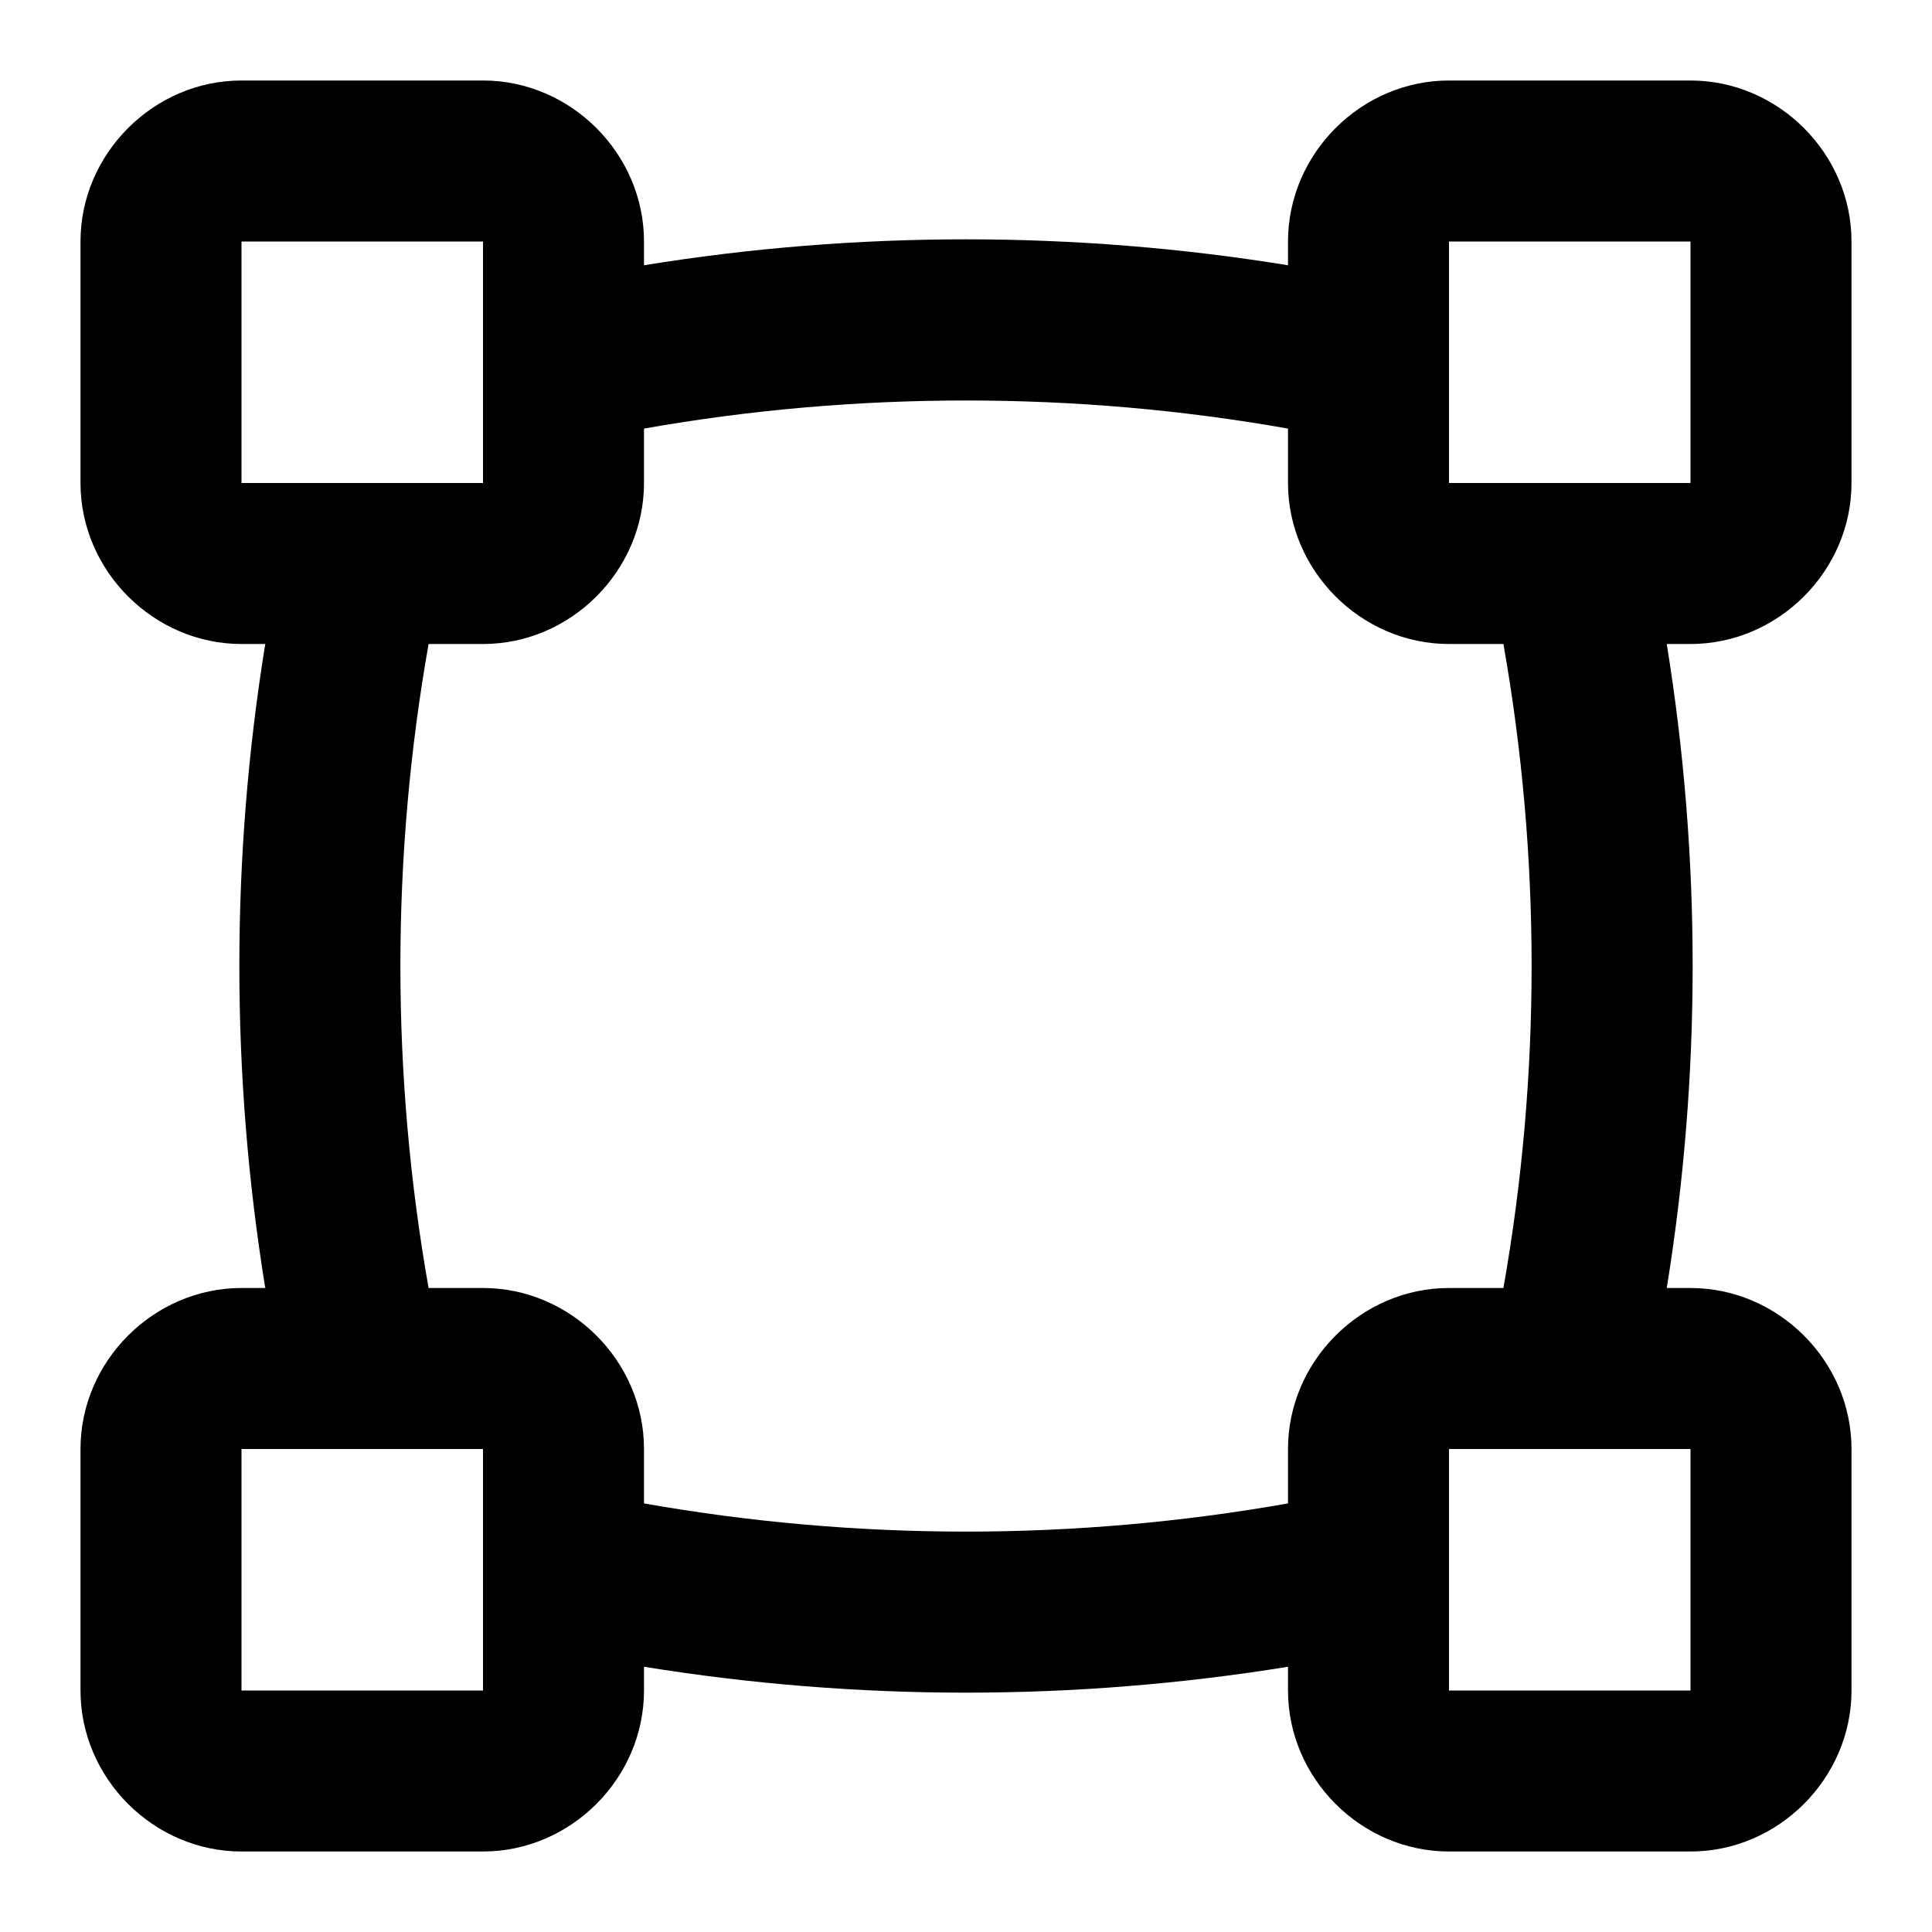
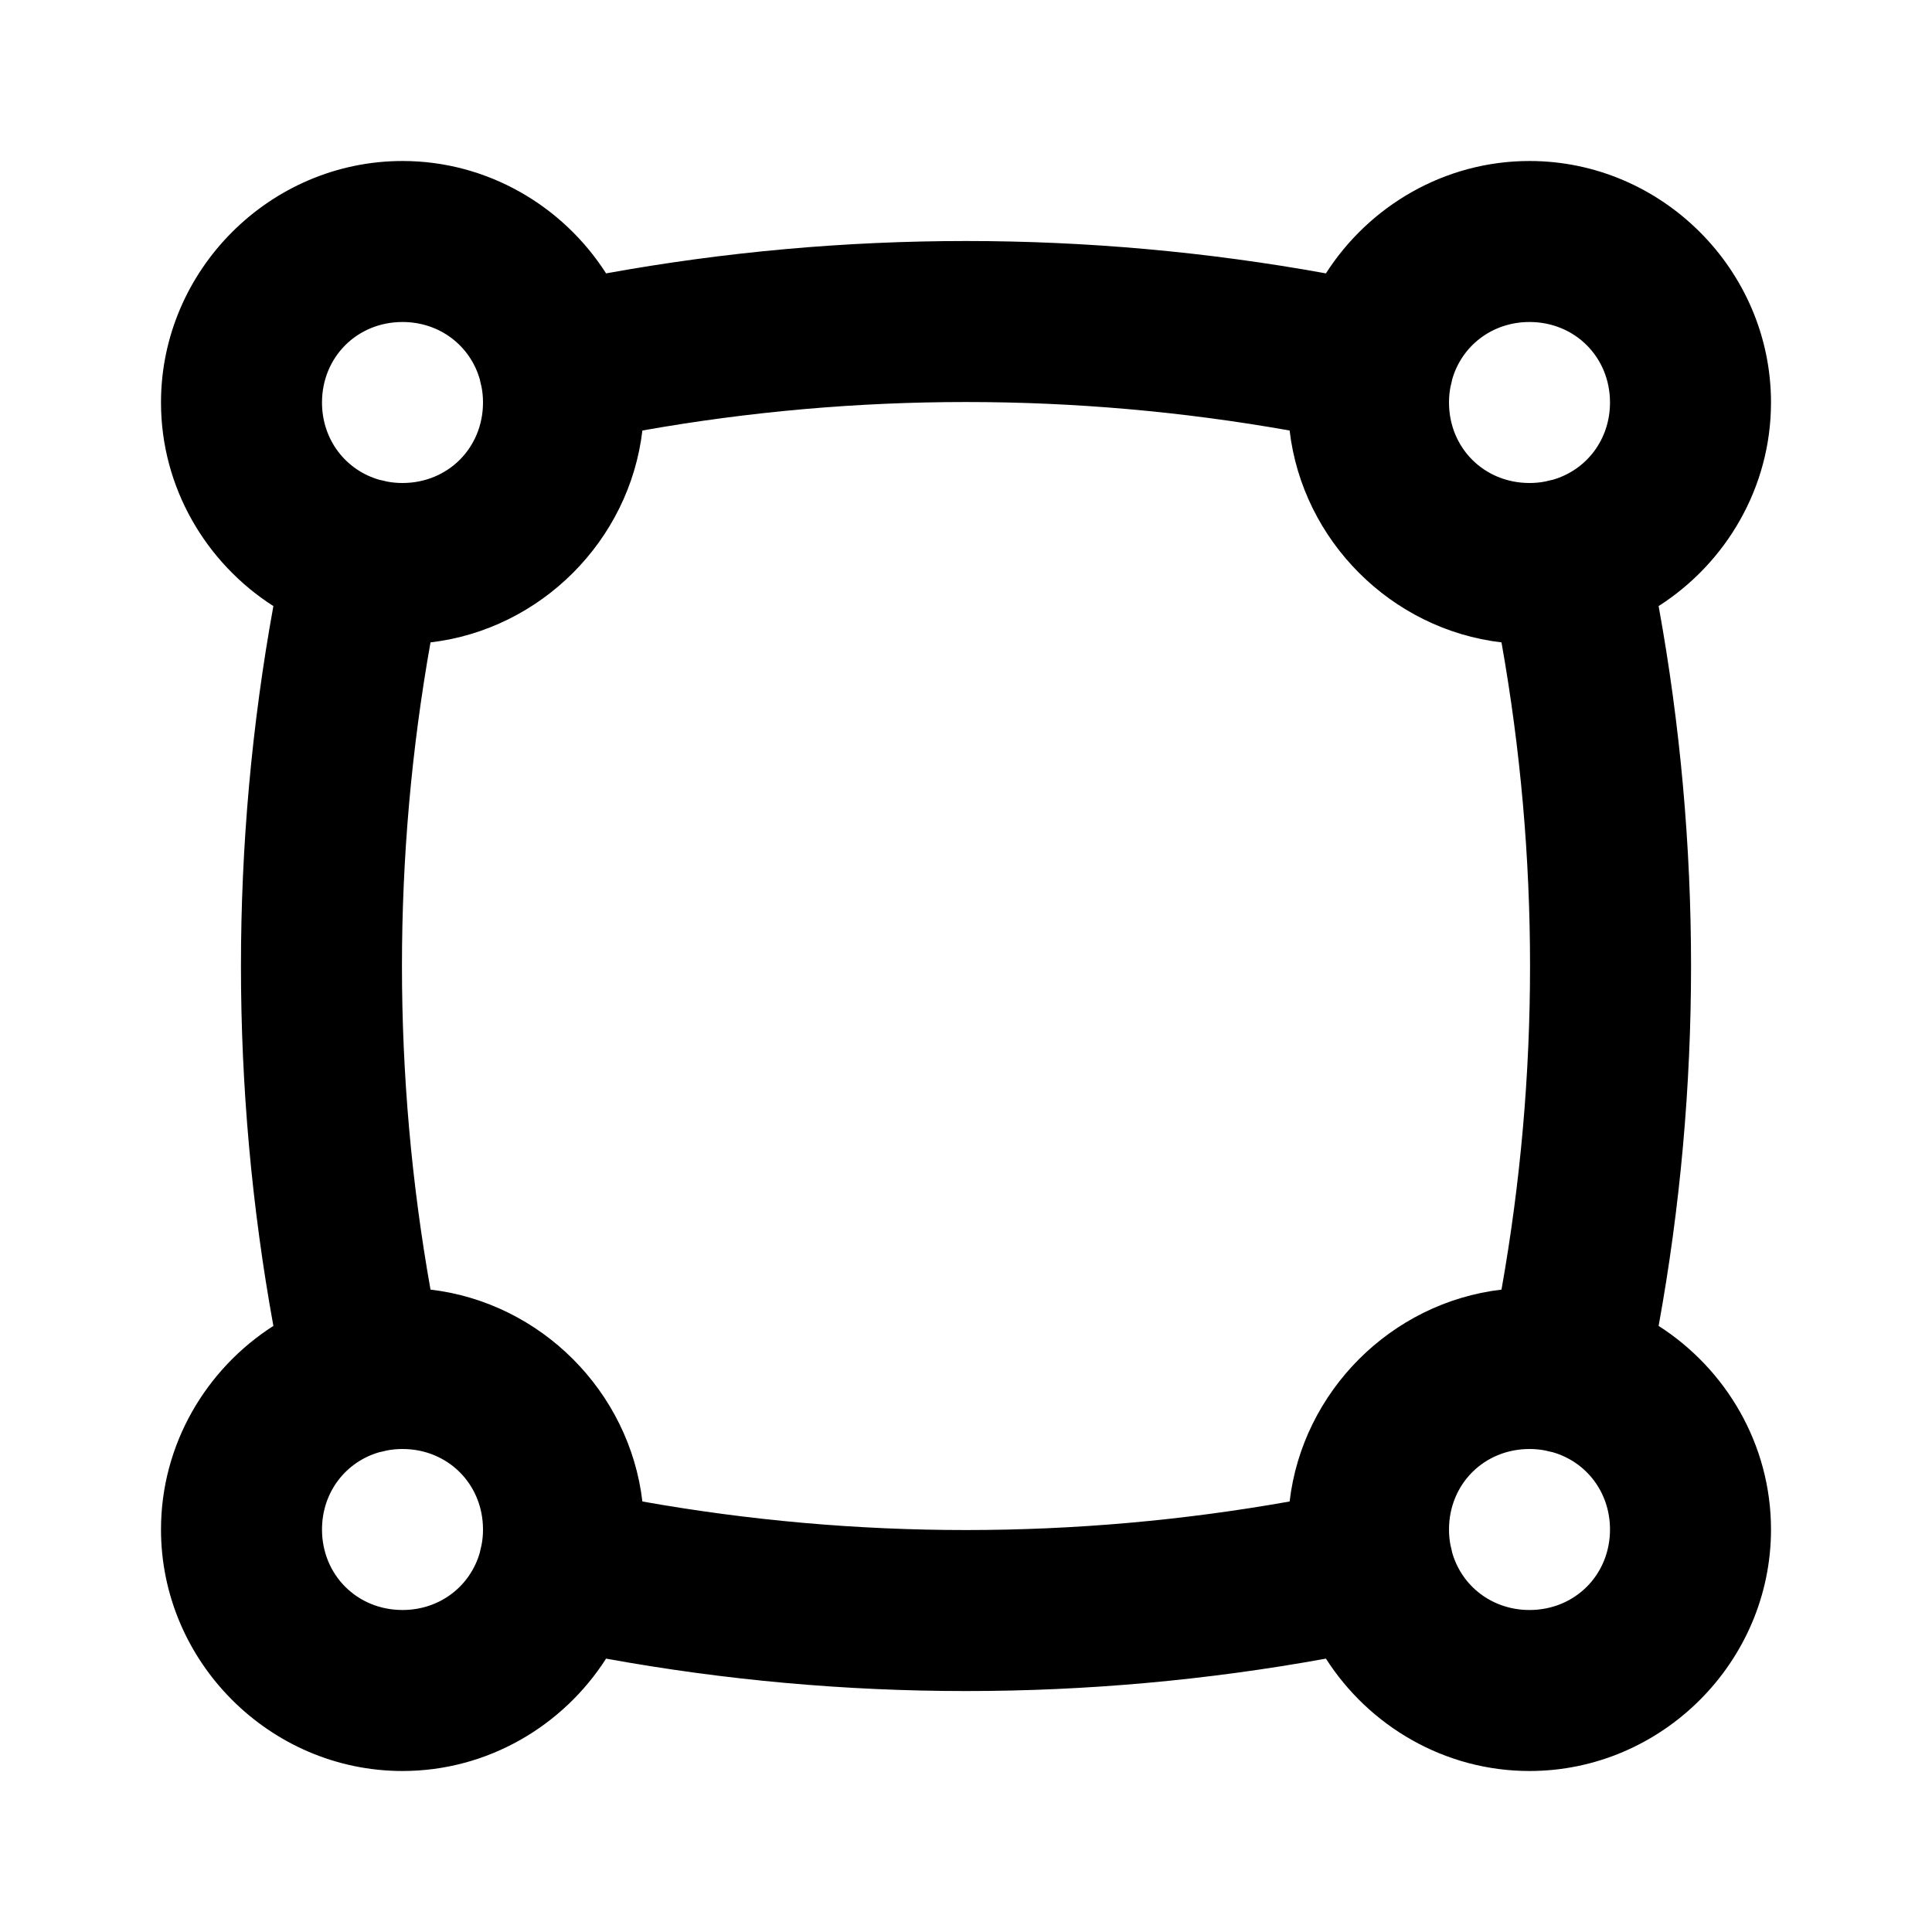
<svg xmlns="http://www.w3.org/2000/svg" width="24" height="24" viewBox="0 0 24 24" fill="currentColor" tags="shape,geometry,art,width,height,size,calculate,measure,select,graphics,box" categories="shapes,math,design,tools">
-   <path d="M 3 1 C 1.909 1 1 1.909 1 3 L 1 6 C 1 7.091 1.909 8 3 8 L 3.295 8 C 2.866 10.649 2.866 13.351 3.295 16 L 3 16 C 1.909 16 1 16.909 1 18 L 1 21 C 1 22.091 1.909 23 3 23 L 6 23 C 7.091 23 8 22.091 8 21 L 8 20.705 C 10.649 21.134 13.351 21.134 16 20.705 L 16 21 C 16 22.091 16.909 23 18 23 L 21 23 C 22.091 23 23 22.091 23 21 L 23 18 C 23 16.909 22.091 16 21 16 L 20.705 16 C 21.134 13.351 21.134 10.649 20.705 8 L 21 8 C 22.091 8 23 7.091 23 6 L 23 3 C 23 1.909 22.091 1 21 1 L 18 1 C 16.909 1 16 1.909 16 3 L 16 3.295 C 14.675 3.08 13.337 2.973 12 2.973 C 10.663 2.973 9.325 3.08 8 3.295 L 8 3 C 8 1.909 7.091 1 6 1 L 3 1 z M 3 3 L 6 3 L 6 4.463 A 1 1 0 0 0 6 4.537 L 6 6 L 4.537 6 L 4.463 6 L 3 6 L 3 3 z M 18 3 L 21 3 L 21 6 L 18 6 L 18 4.537 A 1 1 0 0 0 18 4.463 L 18 3 z M 12 4.975 C 13.338 4.975 14.677 5.09 16 5.324 L 16 6 C 16 7.091 16.909 8 18 8 L 18.676 8 C 19.143 10.646 19.143 13.354 18.676 16 L 18 16 C 16.909 16 16 16.909 16 18 L 16 18.676 C 13.354 19.143 10.646 19.143 8 18.676 L 8 18 C 8 16.909 7.091 16 6 16 L 5.324 16 C 4.857 13.354 4.857 10.646 5.324 8 L 6 8 C 7.091 8 8 7.091 8 6 L 8 5.324 C 9.323 5.09 10.662 4.975 12 4.975 z M 3 18 L 6 18 L 6 19.463 A 1 1 0 0 0 6 19.537 L 6 21 L 3 21 L 3 18 z M 18 18 L 21 18 L 21 21 L 18 21 L 18 19.537 A 1 1 0 0 0 18 19.463 L 18 18 z " />
+   <path d="M 5 2 C 3.355 2 2 3.355 2 5 C 2 6.057 2.56 6.994 3.396 7.529 C 2.859 10.485 2.859 13.515 3.396 16.471 C 2.56 17.006 2 17.943 2 19 C 2 20.645 3.355 22 5 22 C 6.057 22 6.994 21.44 7.529 20.604 C 10.485 21.141 13.515 21.141 16.471 20.604 C 17.006 21.44 17.943 22 19 22 C 20.645 22 22 20.645 22 19 C 22 17.943 21.44 17.006 20.604 16.471 C 21.141 13.515 21.141 10.485 20.604 7.529 C 21.44 6.994 22 6.057 22 5 C 22 3.355 20.645 2 19 2 C 17.943 2 17.006 2.56 16.471 3.396 C 14.993 3.128 13.496 2.994 12 2.994 C 10.504 2.994 9.007 3.128 7.529 3.396 C 6.994 2.56 6.057 2 5 2 z M 5 4 C 5.464 4 5.842 4.296 5.961 4.715 A 1 1 0 0 0 5.967 4.744 A 1 1 0 0 0 5.982 4.807 C 5.994 4.869 6 4.933 6 5 C 6 5.564 5.564 6 5 6 C 4.933 6 4.869 5.994 4.807 5.982 A 1 1 0 0 0 4.744 5.967 A 1 1 0 0 0 4.715 5.961 C 4.296 5.842 4 5.464 4 5 C 4 4.436 4.436 4 5 4 z M 19 4 C 19.564 4 20 4.436 20 5 C 20 5.464 19.704 5.842 19.285 5.961 A 1 1 0 0 0 19.256 5.967 A 1 1 0 0 0 19.193 5.982 C 19.131 5.994 19.067 6 19 6 C 18.436 6 18 5.564 18 5 C 18 4.933 18.006 4.869 18.018 4.807 A 1 1 0 0 0 18.033 4.744 A 1 1 0 0 0 18.039 4.715 C 18.158 4.296 18.536 4 19 4 z M 12 4.994 C 13.345 4.994 14.69 5.112 16.02 5.348 C 16.181 6.717 17.283 7.819 18.652 7.98 C 19.125 10.64 19.125 13.36 18.652 16.02 C 17.283 16.181 16.181 17.283 16.02 18.652 C 13.36 19.125 10.64 19.125 7.98 18.652 C 7.819 17.283 6.717 16.181 5.348 16.02 C 4.875 13.36 4.875 10.64 5.348 7.98 C 6.717 7.819 7.819 6.717 7.98 5.348 C 9.31 5.112 10.655 4.994 12 4.994 z M 5 18 C 5.564 18 6 18.436 6 19 C 6 19.067 5.994 19.131 5.982 19.193 A 1 1 0 0 0 5.967 19.256 A 1 1 0 0 0 5.961 19.285 C 5.842 19.704 5.464 20 5 20 C 4.436 20 4 19.564 4 19 C 4 18.536 4.296 18.158 4.715 18.039 A 1 1 0 0 0 4.744 18.033 A 1 1 0 0 0 4.807 18.018 C 4.869 18.006 4.933 18 5 18 z M 19 18 C 19.067 18 19.131 18.006 19.193 18.018 A 1 1 0 0 0 19.256 18.033 A 1 1 0 0 0 19.285 18.039 C 19.704 18.158 20 18.536 20 19 C 20 19.564 19.564 20 19 20 C 18.536 20 18.158 19.704 18.039 19.285 A 1 1 0 0 0 18.033 19.256 A 1 1 0 0 0 18.018 19.193 C 18.006 19.131 18 19.067 18 19 C 18 18.436 18.436 18 19 18 z " />
</svg>
